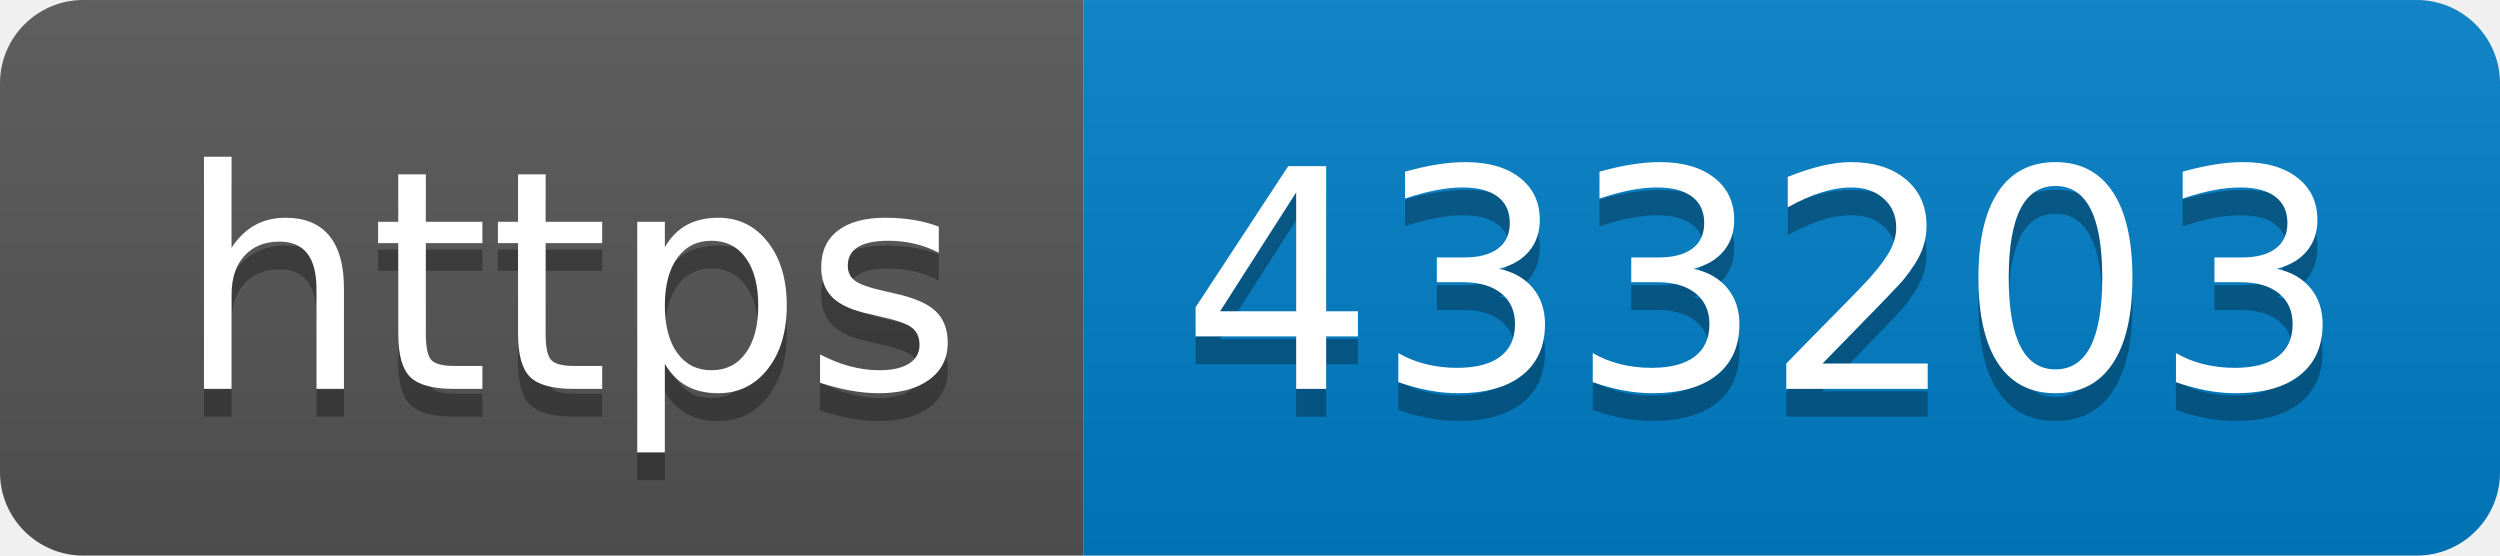
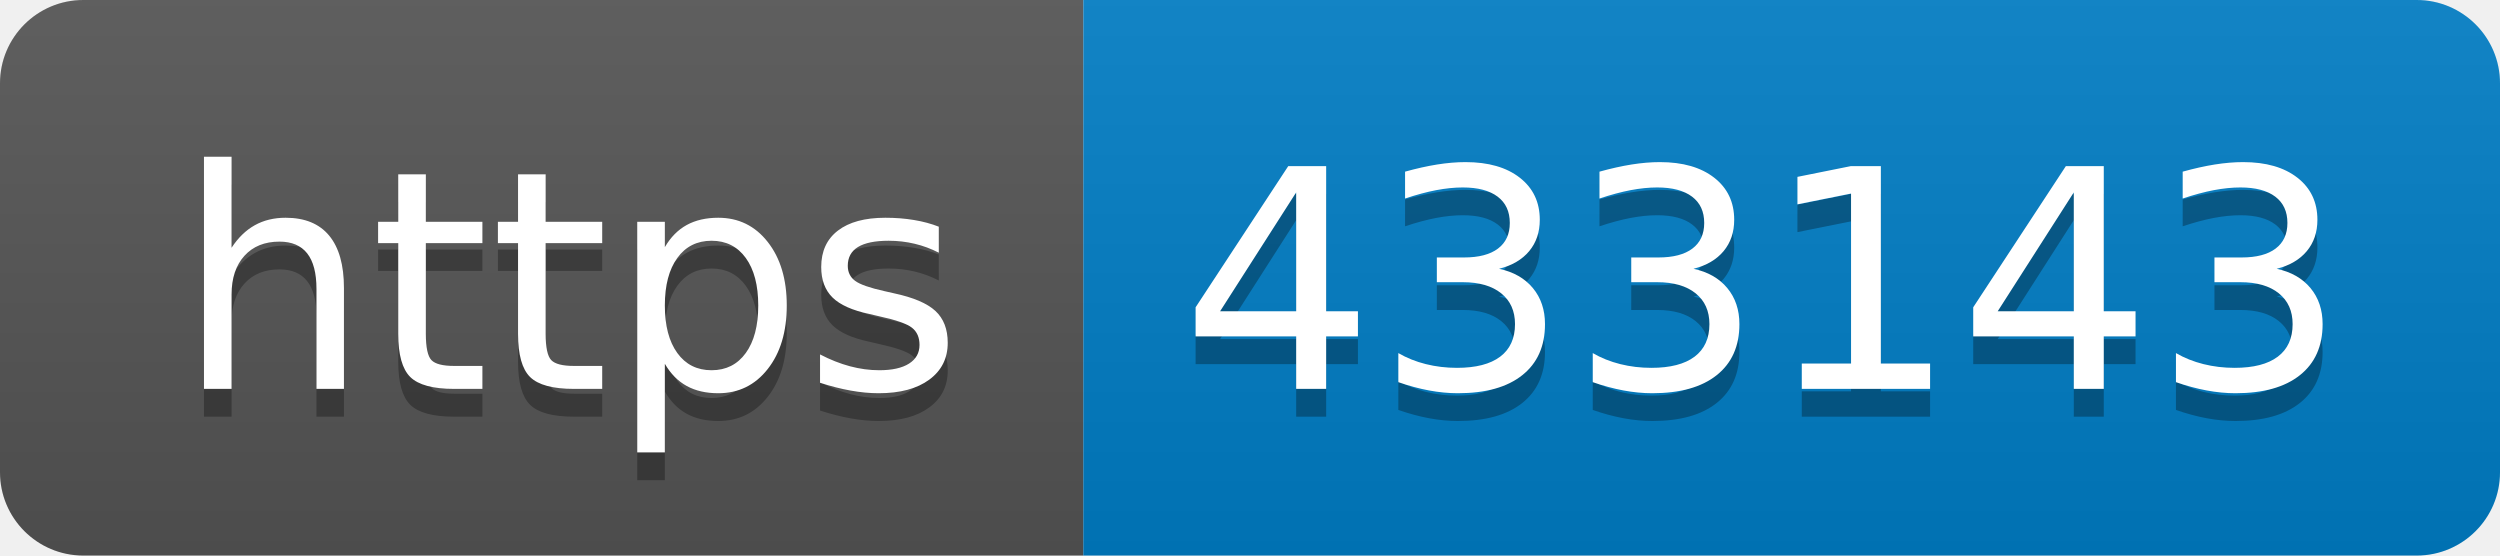
- <svg xmlns="http://www.w3.org/2000/svg" width="90" height="20" role="img" aria-label="https: 433203">
+ <svg xmlns="http://www.w3.org/2000/svg" width="90" height="20" role="img" aria-label="https: 433143">
  <linearGradient id="s" x2="0" y2="100%">
    <stop offset="0" stop-color="#bbb" stop-opacity=".1" />
    <stop offset="1" stop-opacity=".1" />
  </linearGradient>
  <clipPath id="r">
    <rect width="90" height="20" rx="3" fill="#fff" />
  </clipPath>
  <g clip-path="url(#r)">
    <rect width="39" height="20" fill="#555" />
    <rect x="39" width="51" height="20" fill="#007ec6" />
    <rect width="90" height="20" fill="url(#s)" />
  </g>
  <g fill="#fff" text-anchor="middle" font-family="Verdana,Geneva,DejaVu Sans,sans-serif" text-rendering="geometricPrecision" font-size="110">
    <text aria-hidden="true" x="205" y="150" fill="#010101" fill-opacity=".3" transform="scale(.1)" textLength="290">https</text>
    <text x="205" y="140" transform="scale(.1)" fill="#fff" textLength="290">https</text>
-     <text aria-hidden="true" x="635" y="150" fill="#010101" fill-opacity=".3" transform="scale(.1)" textLength="410">433203</text>
-     <text x="635" y="140" transform="scale(.1)" fill="#fff" textLength="410">433203</text>
+     <text aria-hidden="true" x="635" y="150" fill="#010101" fill-opacity=".3" transform="scale(.1)" textLength="410">433143</text>
+     <text x="635" y="140" transform="scale(.1)" fill="#fff" textLength="410">433143</text>
  </g>
</svg>
